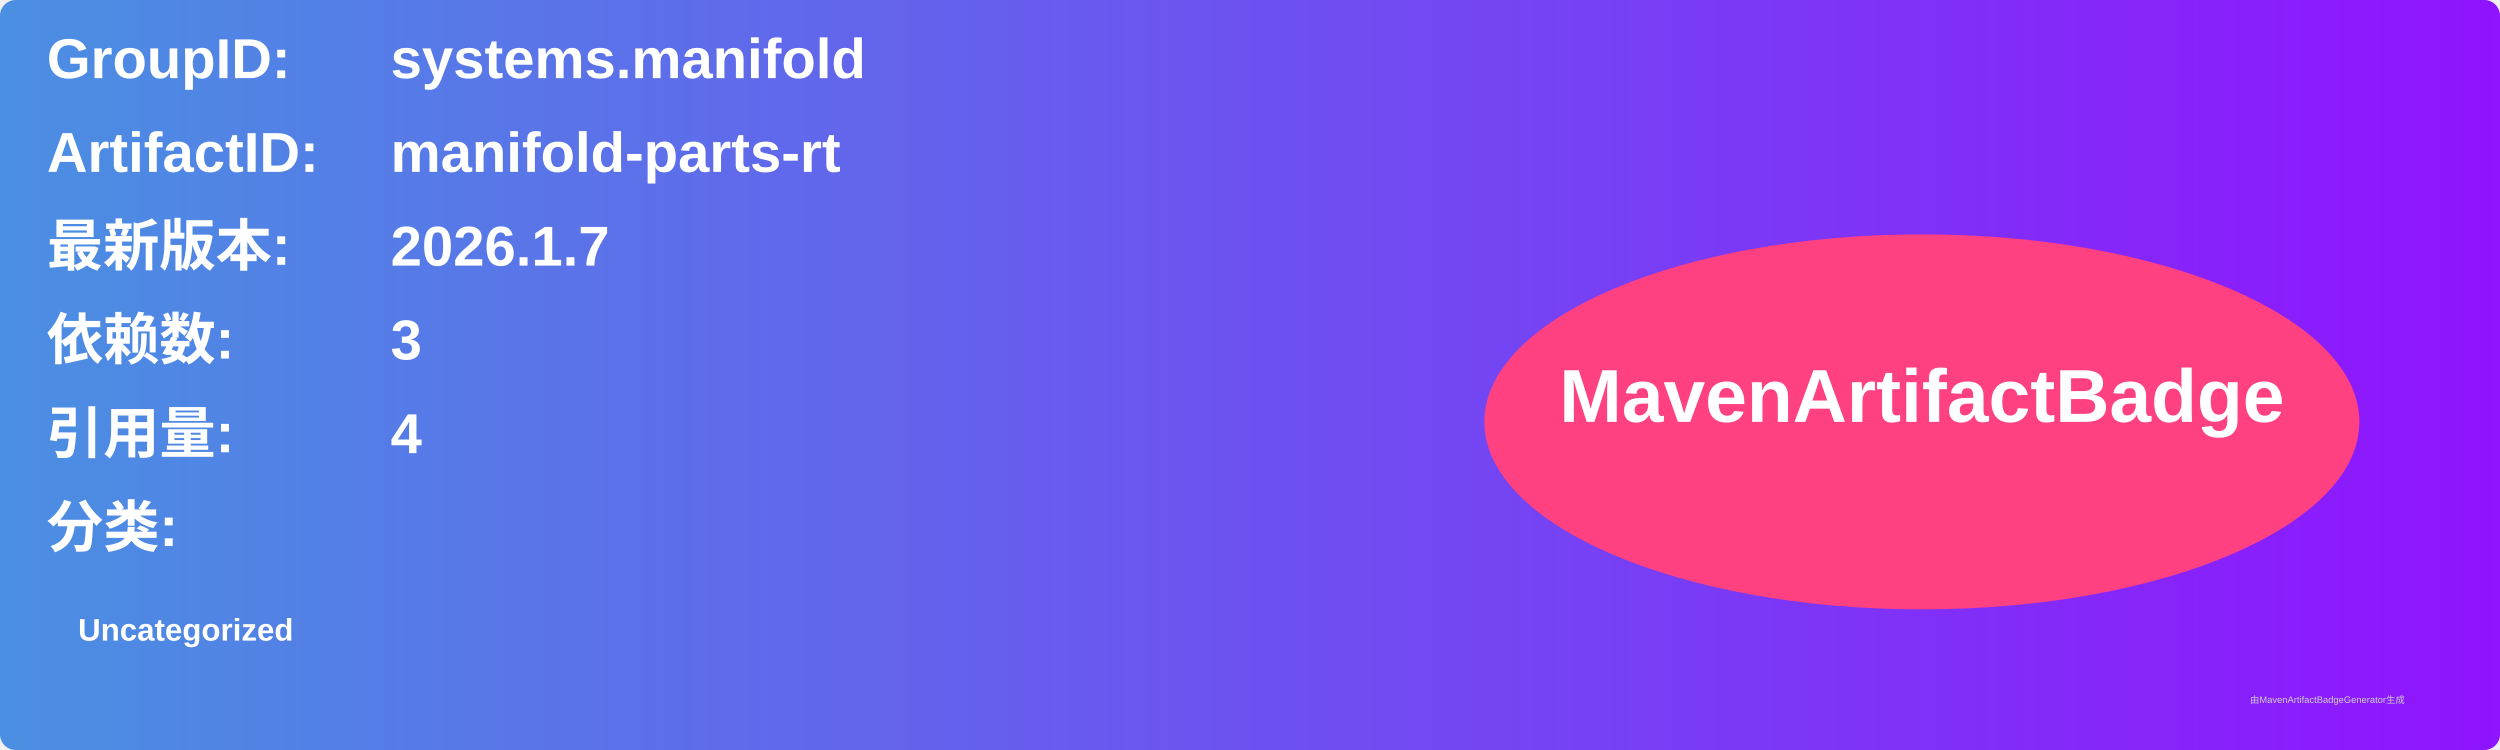
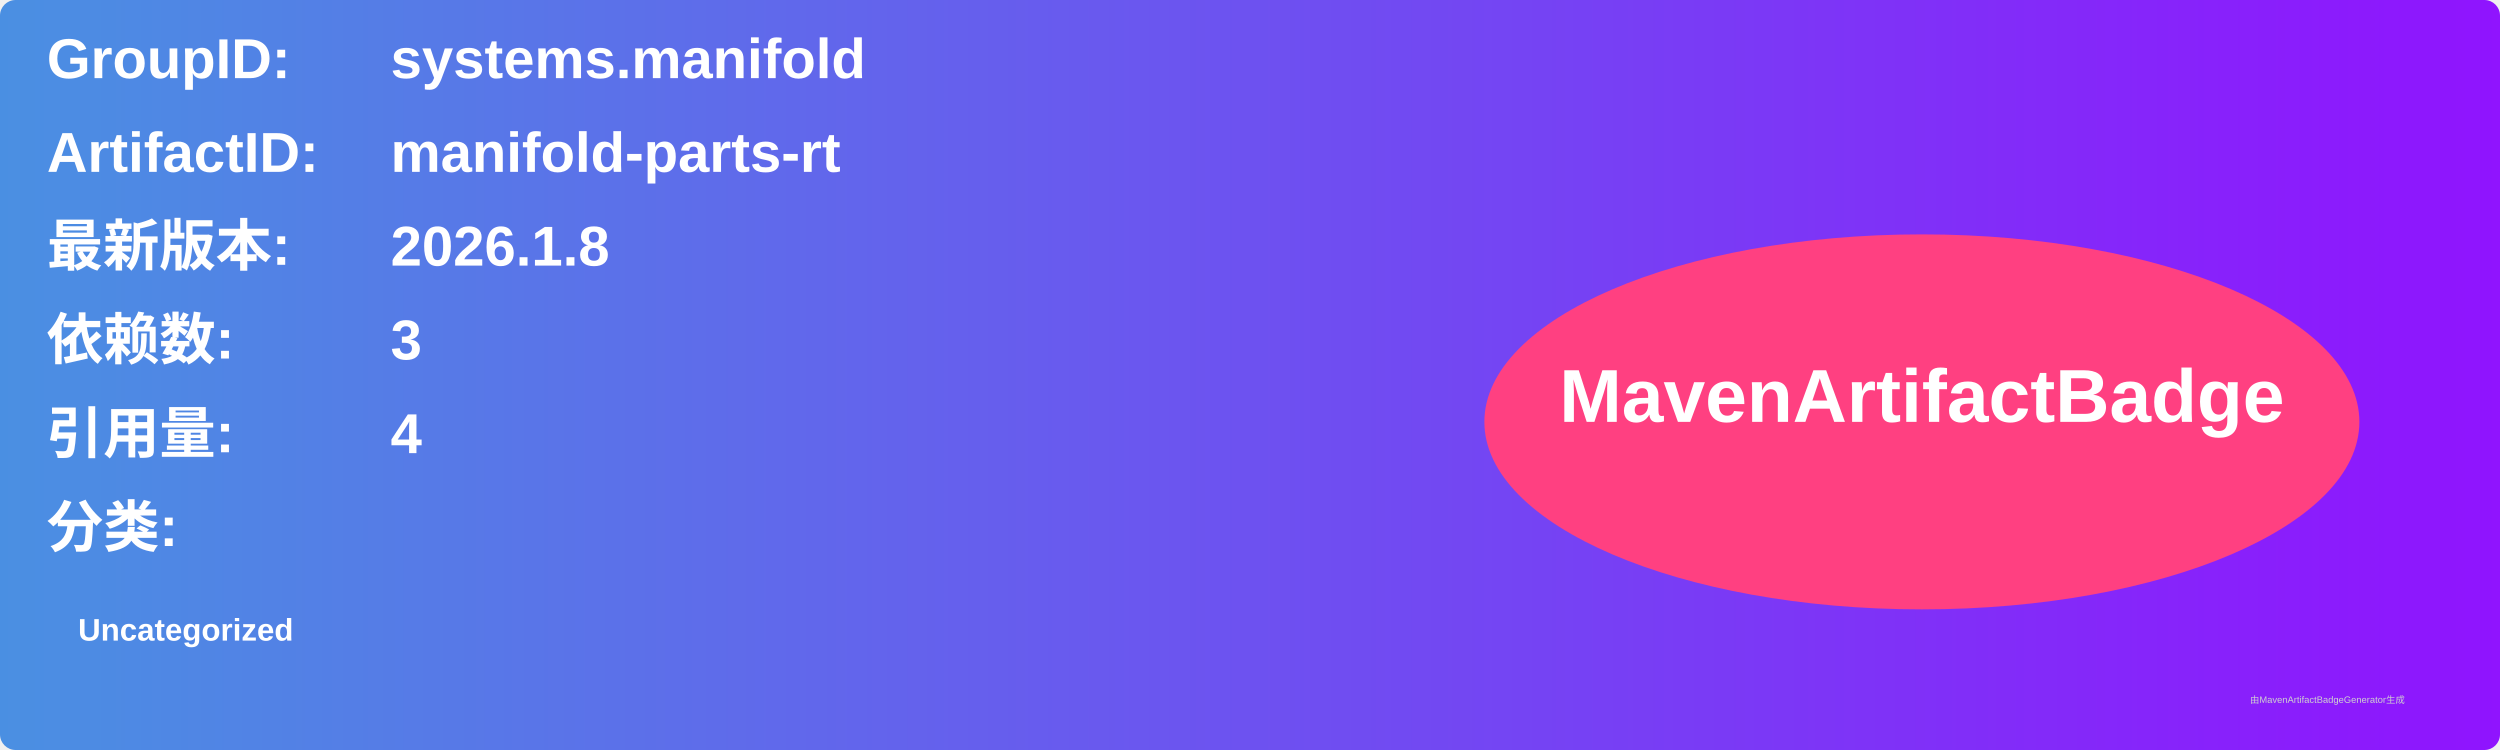
<svg xmlns="http://www.w3.org/2000/svg" width="800" height="240" viewBox="0 0 800 240">
  <linearGradient id="grad" x1="0%" y1="0%" x2="100%" y2="0%">
    <stop offset="0%" stop-color="#4a90e2" />
    <stop offset="100%" stop-color="#9013fe" />
  </linearGradient>
  <rect width="100%" height="100%" rx="5" ry="5" fill="url(#grad)" />
  <g transform="translate(15, 15)">
    <text x="0" y="10" font-family="Arial" font-size="18" fill="white" font-weight="bold" width="260">GroupID:</text>
    <text x="110" y="10" font-family="Arial" font-size="18" fill="white" font-weight="bold" width="460">systems.manifold</text>
    <text x="0" y="40" font-family="Arial" font-size="18" fill="white" font-weight="bold" width="260">ArtifactID:</text>
    <text x="110" y="40" font-family="Arial" font-size="18" fill="white" font-weight="bold" width="460">manifold-parts-rt</text>
    <text x="0" y="70" font-family="Arial" font-size="18" fill="white" font-weight="bold">最新版本:</text>
    <text x="110" y="70" font-family="Arial" font-size="18" fill="white" font-weight="bold">
-       <tspan font-weight="bold">2026.1.7</tspan>
+       <tspan font-weight="bold">2026.1.8</tspan>
    </text>
    <text x="0" y="100" font-family="Arial" font-size="18" fill="white" font-weight="bold">依赖数: </text>
    <text x="110" y="100" font-family="Arial" font-size="18" fill="white">
      <tspan font-weight="bold">3</tspan>
    </text>
    <text x="0" y="130" font-family="Arial" font-size="18" fill="white" font-weight="bold">引用量: </text>
    <text x="110" y="130" font-family="Arial" font-size="18" fill="white">
      <tspan font-weight="bold">4</tspan>
    </text>
    <text x="0" y="160" font-family="Arial" font-size="18" fill="white" font-weight="bold">分类:</text>
    <text x="10" y="190" font-family="Arial" font-size="10" fill="white">
      <tspan font-weight="bold">Uncategorized</tspan>
    </text>
    <ellipse cx="600" cy="120" rx="140" ry="60" fill="#ff4081" />
    <text x="600" y="120" text-anchor="middle" font-family="Arial" font-size="24" fill="white" font-weight="bold">MavenArtifactBadge</text>
  </g>
  <text x="720" y="225" font-family="Arial" font-size="3" fill="#d0d0d0">由MavenArtifactBadgeGenerator生成</text>
</svg>
